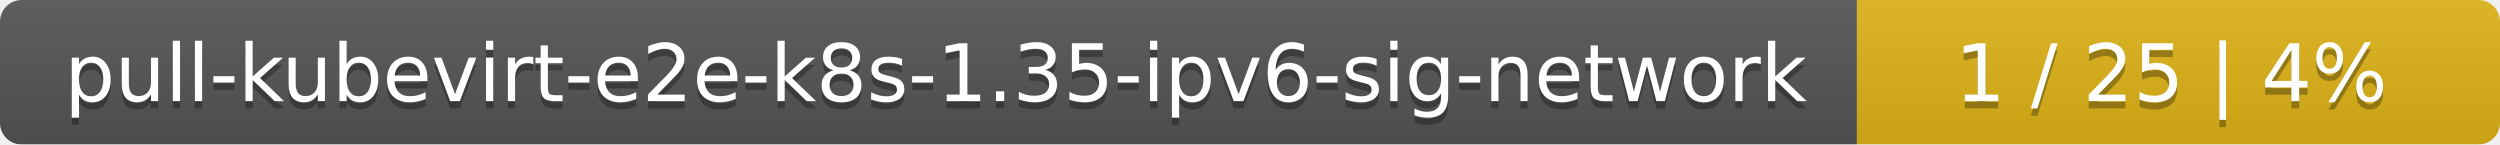
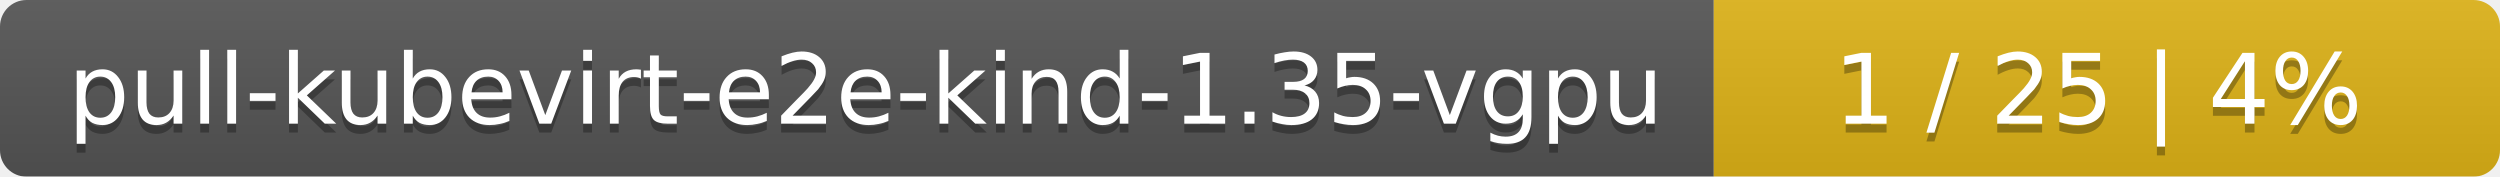
- <svg xmlns="http://www.w3.org/2000/svg" width="346" height="20">
+ <svg xmlns="http://www.w3.org/2000/svg" width="283" height="20">
  <linearGradient id="smooth" x2="0" y2="100%">
    <stop offset="0" stop-color="#bbb" stop-opacity=".1" />
    <stop offset="1" stop-opacity=".1" />
  </linearGradient>
  <mask id="round">
-     <rect width="346" height="20" rx="3" fill="#fff" />
+     <rect width="283" height="20" rx="3" fill="#fff" />
  </mask>
  <g mask="url(#round)">
-     <rect width="257" height="20" fill="#555" />
-     <rect x="257" width="89" height="20" fill="#dfb317" />
-     <rect width="346" height="20" fill="url(#smooth)" />
+     <rect width="194" height="20" fill="#555" />
+     <rect x="194" width="89" height="20" fill="#dfb317" />
+     <rect width="283" height="20" fill="url(#smooth)" />
  </g>
  <g fill="#fff" text-anchor="middle" font-family="DejaVu Sans,Verdana,Geneva,sans-serif" font-size="11">
-     <text x="129.5" y="15" fill="#010101" fill-opacity=".3">pull-kubevirt-e2e-k8s-1.35-ipv6-sig-network</text>
-     <text x="129.5" y="14">pull-kubevirt-e2e-k8s-1.35-ipv6-sig-network</text>
-     <text x="300.5" y="15" fill="#010101" fill-opacity=".3">1 / 25    |    4%</text>
-     <text x="300.5" y="14">1 / 25    |    4%</text>
+     <text x="98" y="15" fill="#010101" fill-opacity=".3">pull-kubevirt-e2e-kind-1.35-vgpu</text>
+     <text x="98" y="14">pull-kubevirt-e2e-kind-1.35-vgpu</text>
+     <text x="237.5" y="15" fill="#010101" fill-opacity=".3">1 / 25    |    4%</text>
+     <text x="237.5" y="14">1 / 25    |    4%</text>
  </g>
</svg>
